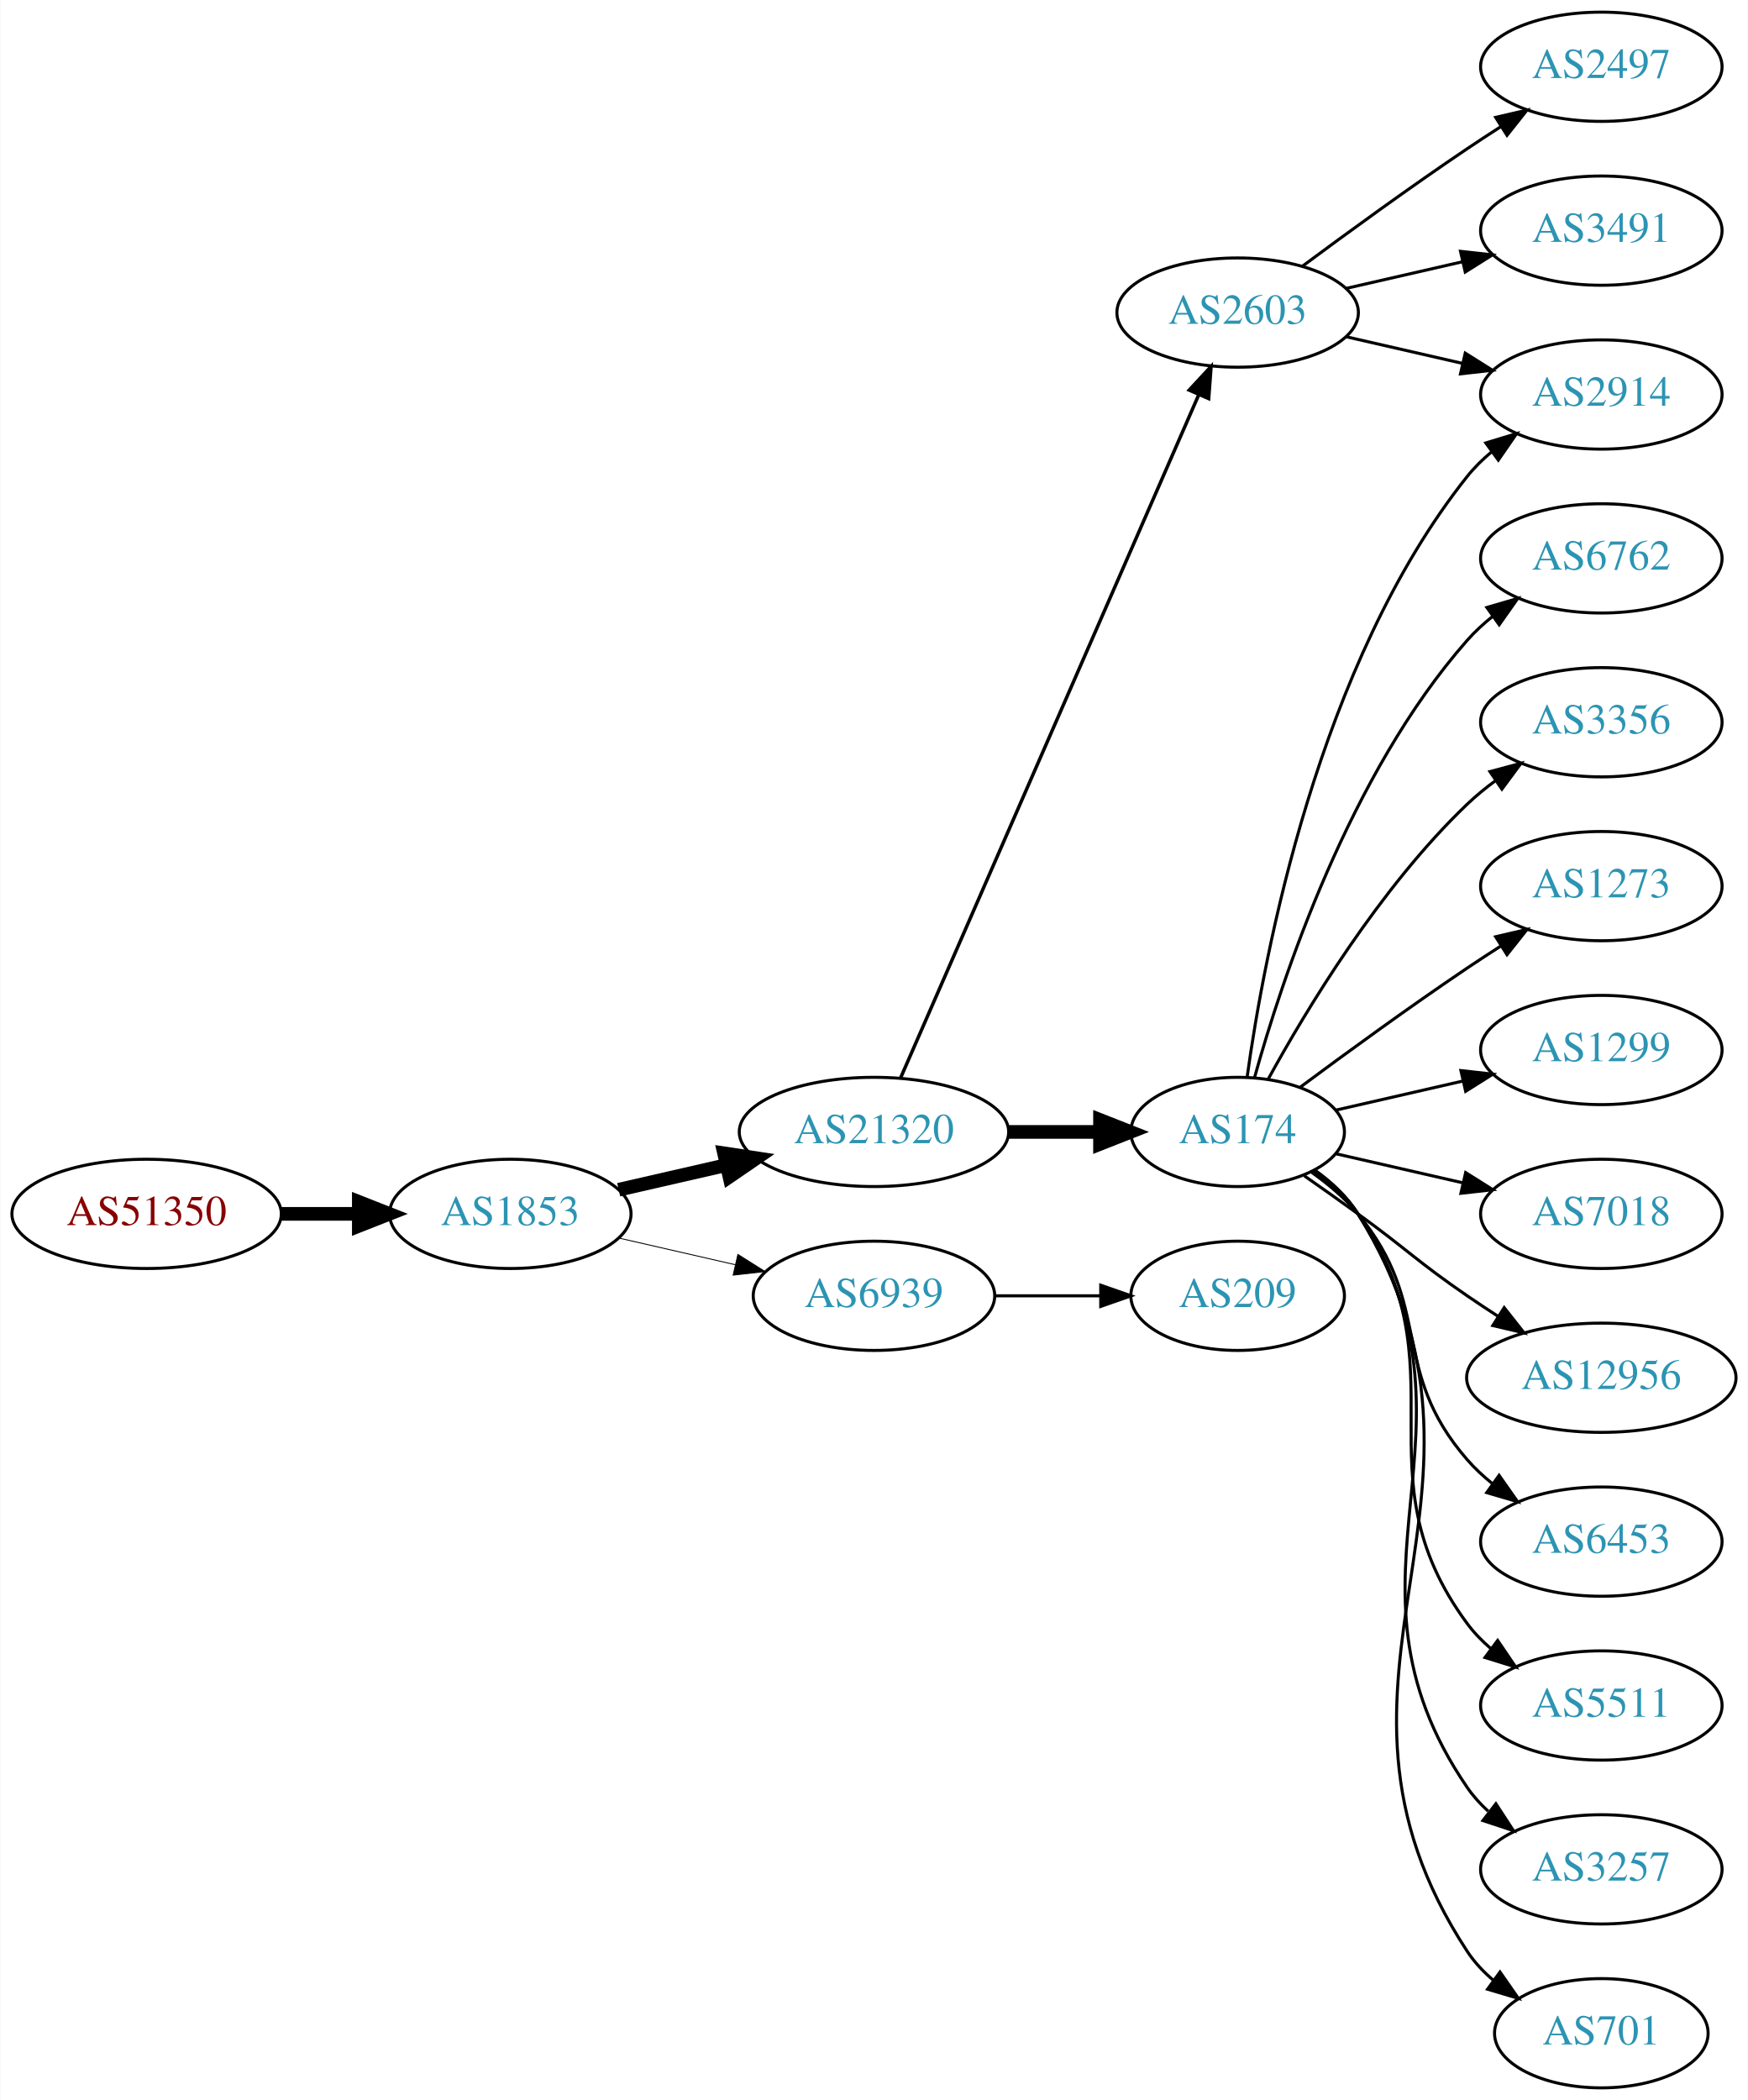
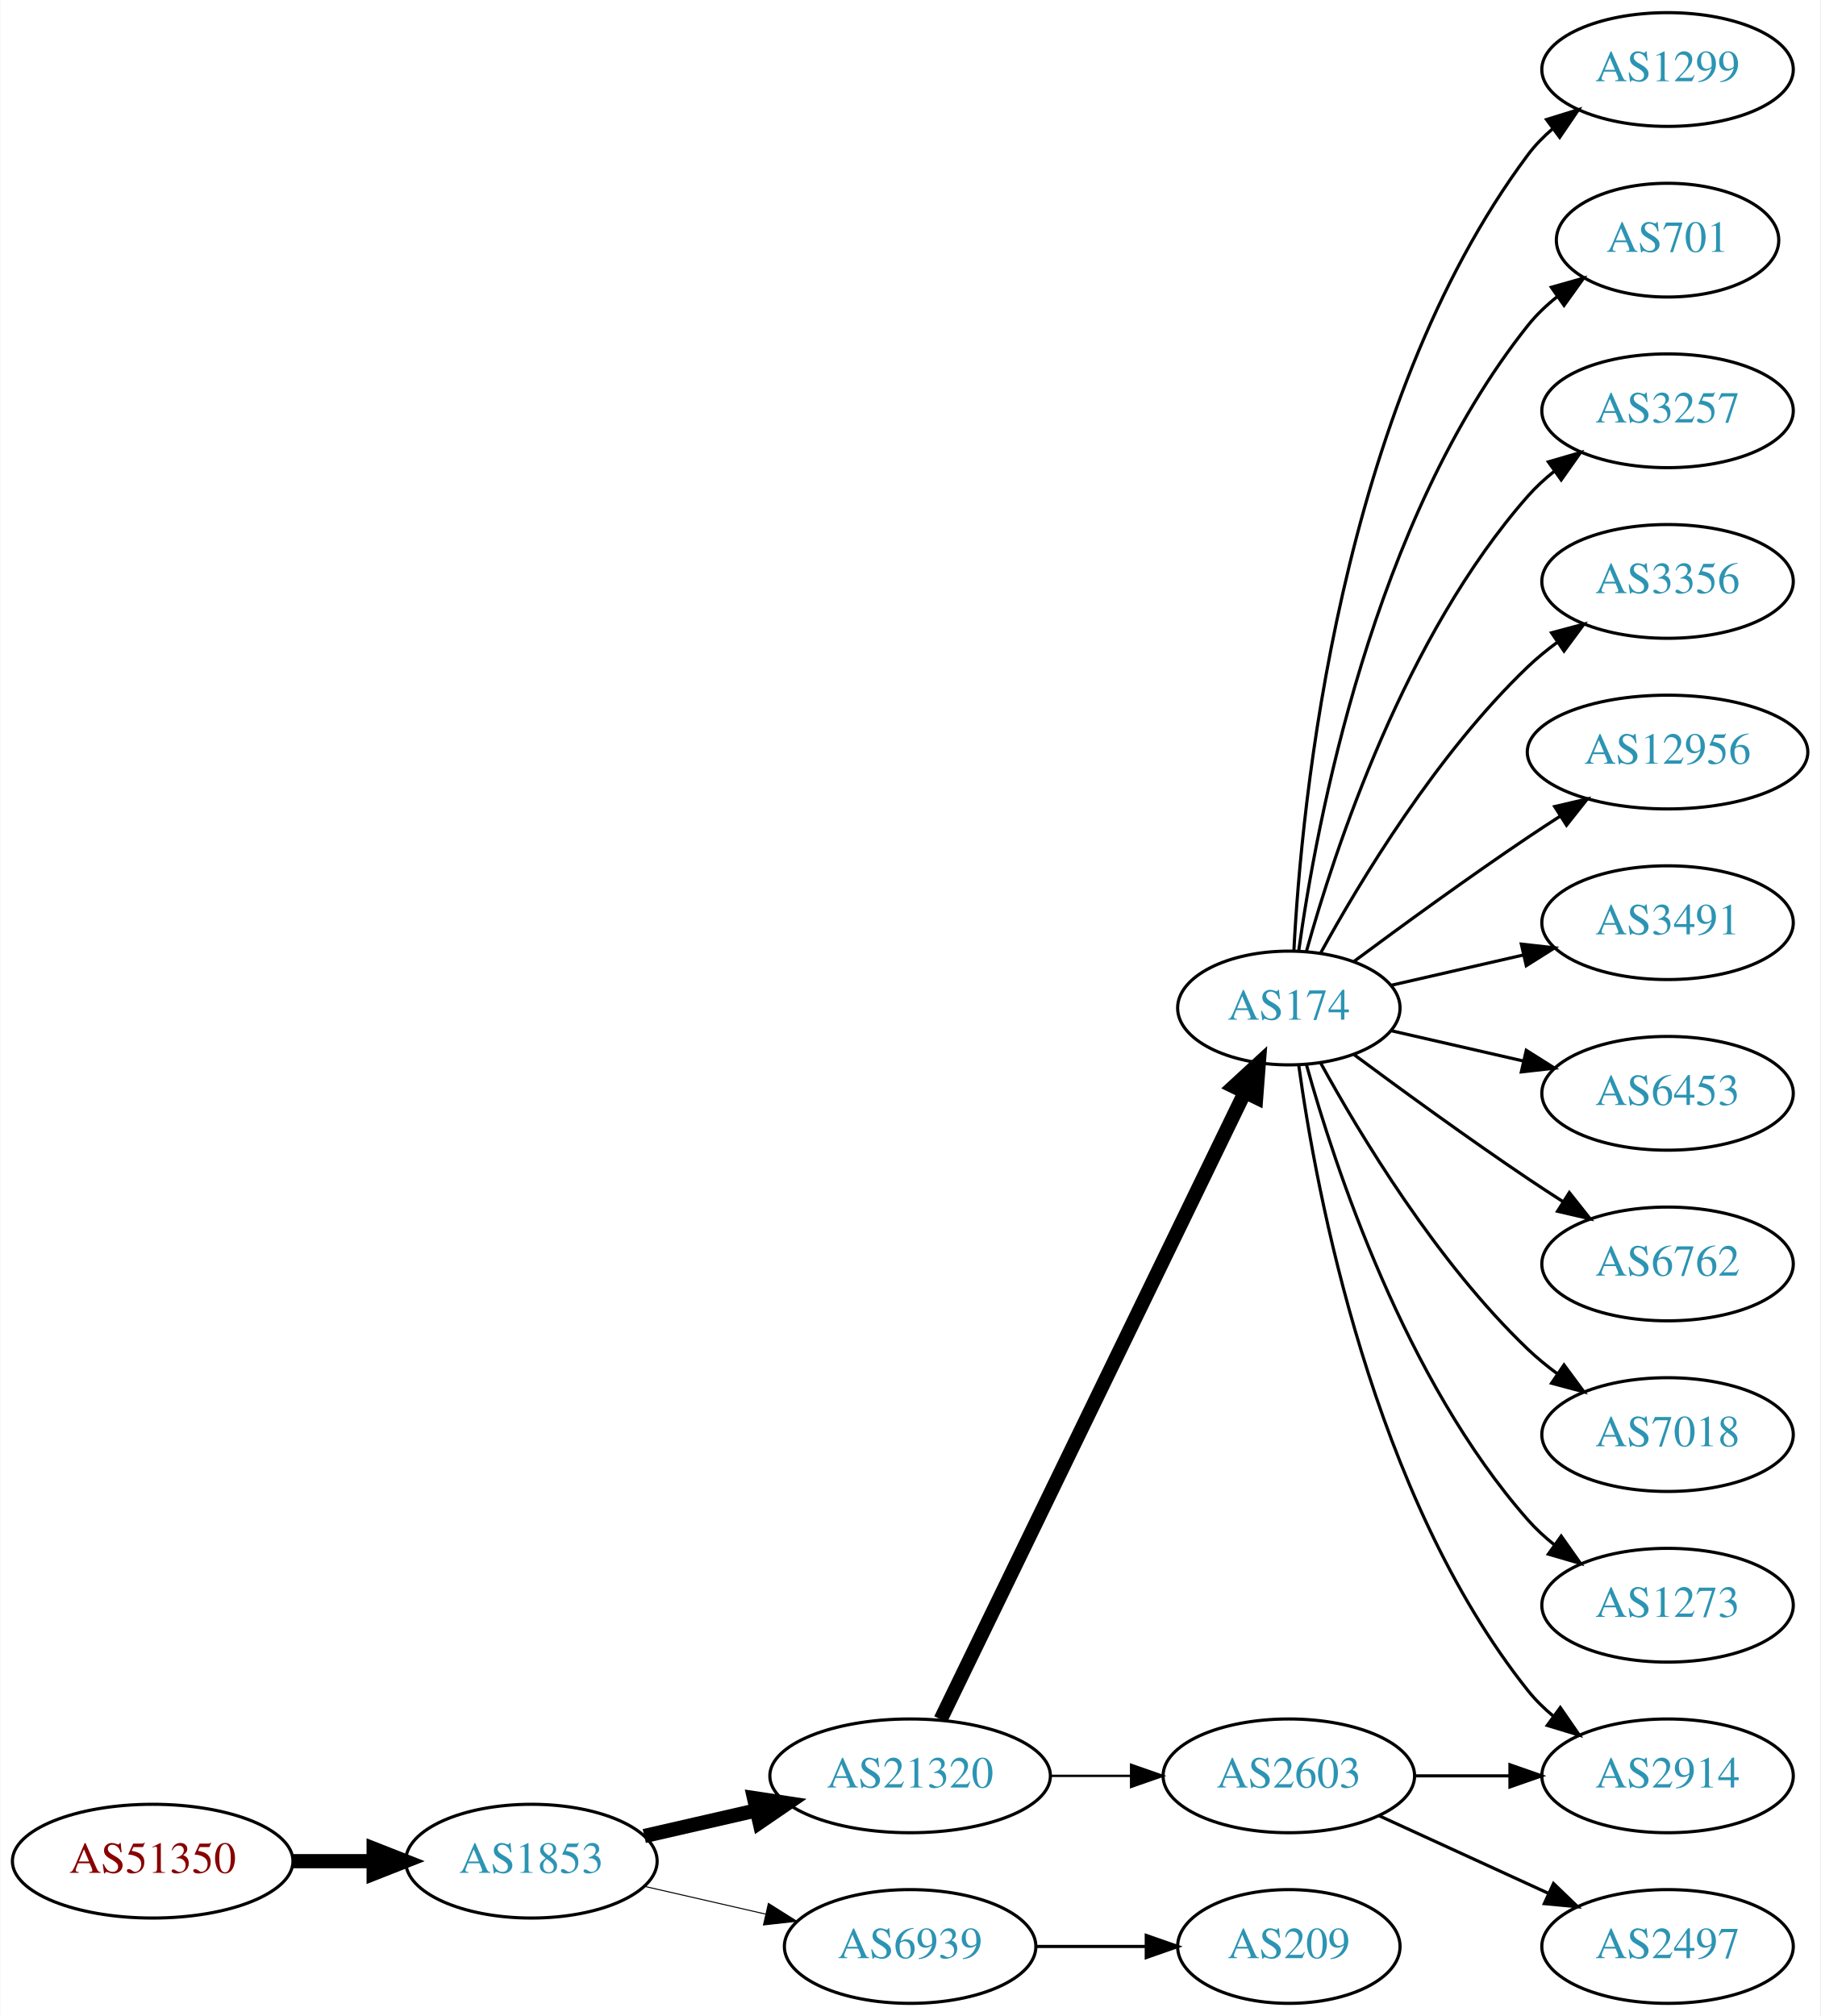
- <svg xmlns="http://www.w3.org/2000/svg" xmlns:xlink="http://www.w3.org/1999/xlink" width="576pt" height="692pt" viewBox="0.00 0.00 575.76 692.00">
-   <g id="graph0" class="graph" transform="scale(1 1) rotate(0) translate(4 688)">
-     <polygon fill="white" stroke="none" points="-4,4 -4,-688 571.762,-688 571.762,4 -4,4" />
+ <svg xmlns="http://www.w3.org/2000/svg" xmlns:xlink="http://www.w3.org/1999/xlink" width="576pt" height="638pt" viewBox="0.00 0.00 575.76 638.00">
+   <g id="graph0" class="graph" transform="scale(1 1) rotate(0) translate(4 634)">
+     <polygon fill="white" stroke="none" points="-4,4 -4,-634 571.762,-634 571.762,4 -4,4" />
    <g id="node1" class="node">
      <g id="a_node1">
        <a xlink:href="/asn/51350" xlink:title="AS51350 ~ Fachhochschule Technikum Wien [AT]">
-           <ellipse fill="#ffffff" stroke="black" cx="44.196" cy="-288" rx="44.393" ry="18" />
-           <text text-anchor="middle" x="44.196" y="-284.3" font-family="Times,serif" font-size="14.00" fill="#880000">AS51350</text>
+           <ellipse fill="#ffffff" stroke="black" cx="44.196" cy="-45" rx="44.393" ry="18" />
+           <text text-anchor="middle" x="44.196" y="-41.3" font-family="Times,serif" font-size="14.00" fill="#880000">AS51350</text>
        </a>
      </g>
    </g>
    <g id="node2" class="node">
      <g id="a_node2">
        <a xlink:href="/asn/1853" xlink:title="AS1853 ~ ACOnet Backbone [AT]">
-           <ellipse fill="#ffffff" stroke="black" cx="164.039" cy="-288" rx="39.794" ry="18" />
-           <text text-anchor="middle" x="164.039" y="-284.3" font-family="Times,serif" font-size="14.00" fill="#2c94b3">AS1853</text>
+           <ellipse fill="#ffffff" stroke="black" cx="164.039" cy="-45" rx="39.794" ry="18" />
+           <text text-anchor="middle" x="164.039" y="-41.3" font-family="Times,serif" font-size="14.00" fill="#2c94b3">AS1853</text>
        </a>
      </g>
    </g>
    <g id="edge1" class="edge">
-       <path fill="none" stroke="black" stroke-width="4.5" d="M88.407,-288C96.72,-288 105.482,-288 113.965,-288" />
-       <polygon fill="black" stroke="black" stroke-width="4.5" points="114.123,-291.938 124.123,-288 114.123,-284.063 114.123,-291.938" />
+       <path fill="none" stroke="black" stroke-width="4.5" d="M88.407,-45C96.72,-45 105.482,-45 113.965,-45" />
+       <polygon fill="black" stroke="black" stroke-width="4.5" points="114.123,-48.938 124.123,-45 114.123,-41.063 114.123,-48.938" />
    </g>
    <g id="node3" class="node">
      <g id="a_node3">
        <a xlink:href="/asn/21320" xlink:title="AS21320 ~ GEANT Vereniging [EU]">
-           <ellipse fill="#ffffff" stroke="black" cx="283.881" cy="-315" rx="44.393" ry="18" />
-           <text text-anchor="middle" x="283.881" y="-311.3" font-family="Times,serif" font-size="14.00" fill="#2c94b3">AS21320</text>
+           <ellipse fill="#ffffff" stroke="black" cx="283.881" cy="-72" rx="44.393" ry="18" />
+           <text text-anchor="middle" x="283.881" y="-68.3" font-family="Times,serif" font-size="14.00" fill="#2c94b3">AS21320</text>
        </a>
      </g>
    </g>
    <g id="edge2" class="edge">
-       <path fill="none" stroke="black" stroke-width="4.5" d="M199.758,-295.955C210.896,-298.507 223.432,-301.379 235.325,-304.104" />
-       <polygon fill="black" stroke="black" stroke-width="4.5" points="234.492,-307.953 245.119,-306.348 236.251,-300.276 234.492,-307.953" />
+       <path fill="none" stroke="black" stroke-width="4.5" d="M199.758,-52.955C210.896,-55.507 223.432,-58.379 235.325,-61.104" />
+       <polygon fill="black" stroke="black" stroke-width="4.5" points="234.492,-64.953 245.119,-63.348 236.251,-57.276 234.492,-64.953" />
    </g>
    <g id="node4" class="node">
      <g id="a_node4">
        <a xlink:href="/asn/6939" xlink:title="AS6939 ~ Hurricane Electric LLC [US]">
-           <ellipse fill="#ffffff" stroke="black" cx="283.881" cy="-261" rx="39.794" ry="18" />
-           <text text-anchor="middle" x="283.881" y="-257.3" font-family="Times,serif" font-size="14.00" fill="#2c94b3">AS6939</text>
+           <ellipse fill="#ffffff" stroke="black" cx="283.881" cy="-18" rx="39.794" ry="18" />
+           <text text-anchor="middle" x="283.881" y="-14.3" font-family="Times,serif" font-size="14.00" fill="#2c94b3">AS6939</text>
        </a>
      </g>
    </g>
    <g id="edge3" class="edge">
-       <path fill="none" stroke="black" stroke-width="0.3" d="M199.758,-280.045C211.758,-277.296 225.379,-274.175 238.071,-271.267" />
-       <polygon fill="black" stroke="black" stroke-width="0.3" points="239.037,-274.636 248.003,-268.991 237.474,-267.813 239.037,-274.636" />
+       <path fill="none" stroke="black" stroke-width="0.321" d="M199.758,-37.045C211.758,-34.296 225.379,-31.175 238.071,-28.267" />
+       <polygon fill="black" stroke="black" stroke-width="0.321" points="239.037,-31.636 248.003,-25.991 237.474,-24.813 239.037,-31.636" />
    </g>
    <g id="node5" class="node">
      <g id="a_node5">
-         <a xlink:href="/asn/2603" xlink:title="AS2603 ~ NORDUnet [NO]">
-           <ellipse fill="#ffffff" stroke="black" cx="403.724" cy="-585" rx="39.794" ry="18" />
-           <text text-anchor="middle" x="403.724" y="-581.3" font-family="Times,serif" font-size="14.00" fill="#2c94b3">AS2603</text>
-         </a>
-       </g>
-     </g>
-     <g id="edge4" class="edge">
-       <path fill="none" stroke="black" stroke-width="1.125" d="M292.613,-332.715C312.714,-378.771 366.723,-502.514 390.826,-557.739" />
-       <polygon fill="black" stroke="black" stroke-width="1.125" points="387.755,-559.454 394.963,-567.219 394.171,-556.654 387.755,-559.454" />
-     </g>
-     <g id="node6" class="node">
-       <g id="a_node6">
        <a xlink:href="/asn/174" xlink:title="AS174 ~ Cogent Communications [US]">
          <ellipse fill="#ffffff" stroke="black" cx="403.724" cy="-315" rx="35.194" ry="18" />
          <text text-anchor="middle" x="403.724" y="-311.3" font-family="Times,serif" font-size="14.00" fill="#2c94b3">AS174</text>
        </a>
      </g>
    </g>
+     <g id="edge4" class="edge">
+       <path fill="none" stroke="black" stroke-width="4.5" d="M293.546,-89.868C314.027,-132.101 365.514,-238.272 389.74,-288.227" />
+       <polygon fill="black" stroke="black" stroke-width="4.5" points="386.298,-290.154 394.205,-297.433 393.384,-286.717 386.298,-290.154" />
+     </g>
+     <g id="node6" class="node">
+       <g id="a_node6">
+         <a xlink:href="/asn/2603" xlink:title="AS2603 ~ NORDUnet [NO]">
+           <ellipse fill="#ffffff" stroke="black" cx="403.724" cy="-72" rx="39.794" ry="18" />
+           <text text-anchor="middle" x="403.724" y="-68.3" font-family="Times,serif" font-size="14.00" fill="#2c94b3">AS2603</text>
+         </a>
+       </g>
+     </g>
    <g id="edge5" class="edge">
-       <path fill="none" stroke="black" stroke-width="4.5" d="M328.092,-315C337.94,-315 348.42,-315 358.317,-315" />
-       <polygon fill="black" stroke="black" stroke-width="4.5" points="358.369,-318.938 368.369,-315 358.369,-311.063 358.369,-318.938" />
-     </g>
-     <g id="node20" class="node">
-       <g id="a_node20">
+       <path fill="none" stroke="black" stroke-width="0.75" d="M328.092,-72C336.405,-72 345.168,-72 353.65,-72" />
+       <polygon fill="black" stroke="black" stroke-width="0.75" points="353.809,-75.5 363.809,-72 353.809,-68.5 353.809,-75.5" />
+     </g>
+     <g id="node19" class="node">
+       <g id="a_node19">
        <a xlink:href="/asn/209" xlink:title="AS209 ~ CenturyLink Communications, LLC [US]">
-           <ellipse fill="#ffffff" stroke="black" cx="403.724" cy="-261" rx="35.194" ry="18" />
-           <text text-anchor="middle" x="403.724" y="-257.3" font-family="Times,serif" font-size="14.00" fill="#2c94b3">AS209</text>
-         </a>
-       </g>
-     </g>
-     <g id="edge20" class="edge">
-       <path fill="none" stroke="black" d="M323.794,-261C334.881,-261 347.04,-261 358.422,-261" />
-       <polygon fill="black" stroke="black" points="358.604,-264.5 368.604,-261 358.604,-257.5 358.604,-264.5" />
+           <ellipse fill="#ffffff" stroke="black" cx="403.724" cy="-18" rx="35.194" ry="18" />
+           <text text-anchor="middle" x="403.724" y="-14.3" font-family="Times,serif" font-size="14.00" fill="#2c94b3">AS209</text>
+         </a>
+       </g>
+     </g>
+     <g id="edge19" class="edge">
+       <path fill="none" stroke="black" d="M323.794,-18C334.881,-18 347.04,-18 358.422,-18" />
+       <polygon fill="black" stroke="black" points="358.604,-21.5 368.604,-18 358.604,-14.5 358.604,-21.5" />
    </g>
    <g id="node7" class="node">
      <g id="a_node7">
-         <a xlink:href="/asn/2497" xlink:title="AS2497 ~ Internet Initiative Japan Inc. [JP]">
-           <ellipse fill="#ffffff" stroke="black" cx="523.566" cy="-666" rx="39.794" ry="18" />
-           <text text-anchor="middle" x="523.566" y="-662.3" font-family="Times,serif" font-size="14.00" fill="#2c94b3">AS2497</text>
+         <a xlink:href="/asn/1299" xlink:title="AS1299 ~ Telia Carrier [EU]">
+           <ellipse fill="#ffffff" stroke="black" cx="523.566" cy="-612" rx="39.794" ry="18" />
+           <text text-anchor="middle" x="523.566" y="-608.3" font-family="Times,serif" font-size="14.00" fill="#2c94b3">AS1299</text>
        </a>
      </g>
    </g>
    <g id="edge6" class="edge">
-       <path fill="none" stroke="black" d="M425.054,-600.277C439.916,-611.304 460.661,-626.407 479.37,-639 482.919,-641.389 486.67,-643.839 490.418,-646.242" />
-       <polygon fill="black" stroke="black" points="488.744,-649.325 499.067,-651.712 492.486,-643.409 488.744,-649.325" />
+       <path fill="none" stroke="black" d="M405.316,-333.023C407.692,-379.412 419.61,-504.893 479.37,-585 481.618,-588.013 484.309,-590.769 487.236,-593.272" />
+       <polygon fill="black" stroke="black" points="485.267,-596.169 495.388,-599.303 489.431,-590.542 485.267,-596.169" />
    </g>
    <g id="node8" class="node">
      <g id="a_node8">
-         <a xlink:href="/asn/2914" xlink:title="AS2914 ~ NTT America, Inc. [US]">
-           <ellipse fill="#ffffff" stroke="black" cx="523.566" cy="-558" rx="39.794" ry="18" />
-           <text text-anchor="middle" x="523.566" y="-554.3" font-family="Times,serif" font-size="14.00" fill="#2c94b3">AS2914</text>
+         <a xlink:href="/asn/701" xlink:title="AS701 ~ UUNET [US]">
+           <ellipse fill="#ffffff" stroke="black" cx="523.566" cy="-558" rx="35.194" ry="18" />
+           <text text-anchor="middle" x="523.566" y="-554.3" font-family="Times,serif" font-size="14.00" fill="#2c94b3">AS701</text>
        </a>
      </g>
    </g>
    <g id="edge7" class="edge">
-       <path fill="none" stroke="black" d="M439.443,-577.045C451.443,-574.296 465.064,-571.175 477.756,-568.267" />
-       <polygon fill="black" stroke="black" points="478.722,-571.636 487.688,-565.991 477.159,-564.813 478.722,-571.636" />
+       <path fill="none" stroke="black" d="M406.863,-333.17C412.363,-372.974 430.189,-469.233 479.37,-531 482.035,-534.347 485.235,-537.393 488.673,-540.132" />
+       <polygon fill="black" stroke="black" points="486.791,-543.087 496.987,-545.965 490.811,-537.357 486.791,-543.087" />
    </g>
    <g id="node9" class="node">
      <g id="a_node9">
-         <a xlink:href="/asn/3491" xlink:title="AS3491 ~ PCCW Global, Inc. [US]">
-           <ellipse fill="#ffffff" stroke="black" cx="523.566" cy="-612" rx="39.794" ry="18" />
-           <text text-anchor="middle" x="523.566" y="-608.3" font-family="Times,serif" font-size="14.00" fill="#2c94b3">AS3491</text>
+         <a xlink:href="/asn/3257" xlink:title="AS3257 ~ GTT [DE]">
+           <ellipse fill="#ffffff" stroke="black" cx="523.566" cy="-504" rx="39.794" ry="18" />
+           <text text-anchor="middle" x="523.566" y="-500.3" font-family="Times,serif" font-size="14.00" fill="#2c94b3">AS3257</text>
        </a>
      </g>
    </g>
    <g id="edge8" class="edge">
-       <path fill="none" stroke="black" d="M439.443,-592.955C451.443,-595.704 465.064,-598.825 477.756,-601.733" />
-       <polygon fill="black" stroke="black" points="477.159,-605.187 487.688,-604.009 478.722,-598.364 477.159,-605.187" />
-     </g>
-     <g id="edge9" class="edge">
-       <path fill="none" stroke="black" d="M406.863,-333.17C412.363,-372.974 430.189,-469.233 479.37,-531 481.711,-533.94 484.466,-536.649 487.432,-539.121" />
-       <polygon fill="black" stroke="black" points="485.497,-542.042 495.638,-545.11 489.624,-536.388 485.497,-542.042" />
+       <path fill="none" stroke="black" d="M409.297,-332.946C418.202,-364.995 440.487,-432.842 479.37,-477 481.854,-479.821 484.704,-482.449 487.729,-484.871" />
+       <polygon fill="black" stroke="black" points="485.847,-487.828 496.019,-490.791 489.915,-482.131 485.847,-487.828" />
    </g>
    <g id="node10" class="node">
      <g id="a_node10">
-         <a xlink:href="/asn/6762" xlink:title="AS6762 ~ TELECOM ITALIA SPARKLE S.p.A. [IT]">
-           <ellipse fill="#ffffff" stroke="black" cx="523.566" cy="-504" rx="39.794" ry="18" />
-           <text text-anchor="middle" x="523.566" y="-500.3" font-family="Times,serif" font-size="14.00" fill="#2c94b3">AS6762</text>
-         </a>
-       </g>
-     </g>
-     <g id="edge10" class="edge">
-       <path fill="none" stroke="black" d="M409.297,-332.946C418.202,-364.995 440.487,-432.842 479.37,-477 481.854,-479.821 484.704,-482.449 487.729,-484.871" />
-       <polygon fill="black" stroke="black" points="485.847,-487.828 496.019,-490.791 489.915,-482.131 485.847,-487.828" />
-     </g>
-     <g id="node11" class="node">
-       <g id="a_node11">
        <a xlink:href="/asn/3356" xlink:title="AS3356 ~ Level 3 Parent, LLC [US]">
          <ellipse fill="#ffffff" stroke="black" cx="523.566" cy="-450" rx="39.794" ry="18" />
          <text text-anchor="middle" x="523.566" y="-446.3" font-family="Times,serif" font-size="14.00" fill="#2c94b3">AS3356</text>
        </a>
      </g>
    </g>
-     <g id="edge11" class="edge">
+     <g id="edge9" class="edge">
      <path fill="none" stroke="black" d="M413.75,-332.321C426.233,-355.1 450.523,-395.453 479.37,-423 482.238,-425.739 485.427,-428.347 488.736,-430.785" />
      <polygon fill="black" stroke="black" points="486.86,-433.742 497.096,-436.477 490.8,-427.956 486.86,-433.742" />
    </g>
+     <g id="node11" class="node">
+       <g id="a_node11">
+         <a xlink:href="/asn/12956" xlink:title="AS12956 ~ TELXIUS [ES]">
+           <ellipse fill="#ffffff" stroke="black" cx="523.566" cy="-396" rx="44.393" ry="18" />
+           <text text-anchor="middle" x="523.566" y="-392.3" font-family="Times,serif" font-size="14.00" fill="#2c94b3">AS12956</text>
+         </a>
+       </g>
+     </g>
+     <g id="edge10" class="edge">
+       <path fill="none" stroke="black" d="M424.425,-329.81C439.327,-340.875 460.396,-356.228 479.37,-369 482.66,-371.215 486.123,-373.482 489.597,-375.715" />
+       <polygon fill="black" stroke="black" points="487.845,-378.748 498.165,-381.148 491.594,-372.837 487.845,-378.748" />
+     </g>
    <g id="node12" class="node">
      <g id="a_node12">
-         <a xlink:href="/asn/1273" xlink:title="AS1273 ~ Vodafone Group PLC [EU]">
-           <ellipse fill="#ffffff" stroke="black" cx="523.566" cy="-396" rx="39.794" ry="18" />
-           <text text-anchor="middle" x="523.566" y="-392.3" font-family="Times,serif" font-size="14.00" fill="#2c94b3">AS1273</text>
-         </a>
-       </g>
-     </g>
-     <g id="edge12" class="edge">
-       <path fill="none" stroke="black" d="M424.425,-329.81C439.327,-340.875 460.396,-356.228 479.37,-369 482.919,-371.389 486.67,-373.839 490.418,-376.242" />
-       <polygon fill="black" stroke="black" points="488.744,-379.325 499.067,-381.712 492.486,-373.409 488.744,-379.325" />
+         <a xlink:href="/asn/3491" xlink:title="AS3491 ~ PCCW Global, Inc. [US]">
+           <ellipse fill="#ffffff" stroke="black" cx="523.566" cy="-342" rx="39.794" ry="18" />
+           <text text-anchor="middle" x="523.566" y="-338.3" font-family="Times,serif" font-size="14.00" fill="#2c94b3">AS3491</text>
+         </a>
+       </g>
+     </g>
+     <g id="edge11" class="edge">
+       <path fill="none" stroke="black" d="M435.994,-322.165C448.833,-325.106 463.938,-328.567 477.905,-331.767" />
+       <polygon fill="black" stroke="black" points="477.297,-335.219 487.826,-334.04 478.86,-328.395 477.297,-335.219" />
    </g>
    <g id="node13" class="node">
      <g id="a_node13">
-         <a xlink:href="/asn/1299" xlink:title="AS1299 ~ Telia Carrier [EU]">
-           <ellipse fill="#ffffff" stroke="black" cx="523.566" cy="-342" rx="39.794" ry="18" />
-           <text text-anchor="middle" x="523.566" y="-338.3" font-family="Times,serif" font-size="14.00" fill="#2c94b3">AS1299</text>
-         </a>
-       </g>
-     </g>
-     <g id="edge13" class="edge">
-       <path fill="none" stroke="black" d="M435.994,-322.165C448.833,-325.106 463.938,-328.567 477.905,-331.767" />
-       <polygon fill="black" stroke="black" points="477.297,-335.219 487.826,-334.04 478.86,-328.395 477.297,-335.219" />
+         <a xlink:href="/asn/6453" xlink:title="AS6453 ~ TATA COMMUNICATIONS (AMERICA) INC [US]">
+           <ellipse fill="#ffffff" stroke="black" cx="523.566" cy="-288" rx="39.794" ry="18" />
+           <text text-anchor="middle" x="523.566" y="-284.3" font-family="Times,serif" font-size="14.00" fill="#2c94b3">AS6453</text>
+         </a>
+       </g>
+     </g>
+     <g id="edge12" class="edge">
+       <path fill="none" stroke="black" d="M435.994,-307.835C448.833,-304.894 463.938,-301.433 477.905,-298.233" />
+       <polygon fill="black" stroke="black" points="478.86,-301.605 487.826,-295.96 477.297,-294.781 478.86,-301.605" />
    </g>
    <g id="node14" class="node">
      <g id="a_node14">
-         <a xlink:href="/asn/7018" xlink:title="AS7018 ~ AT&amp;T Services, Inc. [US]">
-           <ellipse fill="#ffffff" stroke="black" cx="523.566" cy="-288" rx="39.794" ry="18" />
-           <text text-anchor="middle" x="523.566" y="-284.3" font-family="Times,serif" font-size="14.00" fill="#2c94b3">AS7018</text>
-         </a>
-       </g>
-     </g>
-     <g id="edge14" class="edge">
-       <path fill="none" stroke="black" d="M435.994,-307.835C448.833,-304.894 463.938,-301.433 477.905,-298.233" />
-       <polygon fill="black" stroke="black" points="478.86,-301.605 487.826,-295.96 477.297,-294.781 478.86,-301.605" />
+         <a xlink:href="/asn/6762" xlink:title="AS6762 ~ TELECOM ITALIA SPARKLE S.p.A. [IT]">
+           <ellipse fill="#ffffff" stroke="black" cx="523.566" cy="-234" rx="39.794" ry="18" />
+           <text text-anchor="middle" x="523.566" y="-230.3" font-family="Times,serif" font-size="14.00" fill="#2c94b3">AS6762</text>
+         </a>
+       </g>
+     </g>
+     <g id="edge13" class="edge">
+       <path fill="none" stroke="black" d="M424.425,-300.19C439.327,-289.125 460.396,-273.772 479.37,-261 482.919,-258.611 486.67,-256.161 490.418,-253.758" />
+       <polygon fill="black" stroke="black" points="492.486,-256.591 499.067,-248.288 488.744,-250.675 492.486,-256.591" />
    </g>
    <g id="node15" class="node">
      <g id="a_node15">
-         <a xlink:href="/asn/12956" xlink:title="AS12956 ~ TELXIUS [ES]">
-           <ellipse fill="#ffffff" stroke="black" cx="523.566" cy="-234" rx="44.393" ry="18" />
-           <text text-anchor="middle" x="523.566" y="-230.3" font-family="Times,serif" font-size="14.00" fill="#2c94b3">AS12956</text>
-         </a>
-       </g>
-     </g>
-     <g id="edge15" class="edge">
-       <path fill="none" stroke="black" d="M425.674,-300.555C431.437,-296.529 437.669,-292.128 443.37,-288 459.57,-276.271 462.876,-272.311 479.37,-261 482.641,-258.757 486.091,-256.472 489.558,-254.227" />
-       <polygon fill="black" stroke="black" points="491.559,-257.102 498.116,-248.78 487.8,-251.197 491.559,-257.102" />
+         <a xlink:href="/asn/2914" xlink:title="AS2914 ~ NTT America, Inc. [US]">
+           <ellipse fill="#ffffff" stroke="black" cx="523.566" cy="-72" rx="39.794" ry="18" />
+           <text text-anchor="middle" x="523.566" y="-68.3" font-family="Times,serif" font-size="14.00" fill="#2c94b3">AS2914</text>
+         </a>
+       </g>
+     </g>
+     <g id="edge14" class="edge">
+       <path fill="none" stroke="black" d="M406.863,-296.83C412.363,-257.026 430.189,-160.767 479.37,-99 481.711,-96.06 484.466,-93.351 487.432,-90.879" />
+       <polygon fill="black" stroke="black" points="489.624,-93.612 495.638,-84.89 485.497,-87.958 489.624,-93.612" />
    </g>
    <g id="node16" class="node">
      <g id="a_node16">
-         <a xlink:href="/asn/6453" xlink:title="AS6453 ~ TATA COMMUNICATIONS (AMERICA) INC [US]">
+         <a xlink:href="/asn/7018" xlink:title="AS7018 ~ AT&amp;T Services, Inc. [US]">
          <ellipse fill="#ffffff" stroke="black" cx="523.566" cy="-180" rx="39.794" ry="18" />
-           <text text-anchor="middle" x="523.566" y="-176.3" font-family="Times,serif" font-size="14.00" fill="#2c94b3">AS6453</text>
-         </a>
-       </g>
-     </g>
-     <g id="edge16" class="edge">
-       <path fill="none" stroke="black" d="M428.097,-301.712C433.601,-297.809 439.1,-293.178 443.37,-288 468.435,-257.606 453.536,-236.742 479.37,-207 481.835,-204.162 484.672,-201.523 487.689,-199.094" />
-       <polygon fill="black" stroke="black" points="489.876,-201.833 495.968,-193.164 485.8,-196.142 489.876,-201.833" />
+           <text text-anchor="middle" x="523.566" y="-176.3" font-family="Times,serif" font-size="14.00" fill="#2c94b3">AS7018</text>
+         </a>
+       </g>
+     </g>
+     <g id="edge15" class="edge">
+       <path fill="none" stroke="black" d="M413.75,-297.679C426.233,-274.9 450.523,-234.547 479.37,-207 482.238,-204.261 485.427,-201.653 488.736,-199.215" />
+       <polygon fill="black" stroke="black" points="490.8,-202.044 497.096,-193.523 486.86,-196.258 490.8,-202.044" />
    </g>
    <g id="node17" class="node">
      <g id="a_node17">
-         <a xlink:href="/asn/5511" xlink:title="AS5511 ~ Orange S.A. [FR]">
+         <a xlink:href="/asn/1273" xlink:title="AS1273 ~ Vodafone Group PLC [EU]">
          <ellipse fill="#ffffff" stroke="black" cx="523.566" cy="-126" rx="39.794" ry="18" />
-           <text text-anchor="middle" x="523.566" y="-122.3" font-family="Times,serif" font-size="14.00" fill="#2c94b3">AS5511</text>
-         </a>
-       </g>
+           <text text-anchor="middle" x="523.566" y="-122.3" font-family="Times,serif" font-size="14.00" fill="#2c94b3">AS1273</text>
+         </a>
+       </g>
+     </g>
+     <g id="edge16" class="edge">
+       <path fill="none" stroke="black" d="M409.297,-297.054C418.202,-265.005 440.487,-197.158 479.37,-153 481.854,-150.179 484.704,-147.551 487.729,-145.129" />
+       <polygon fill="black" stroke="black" points="489.915,-147.869 496.019,-139.209 485.847,-142.172 489.915,-147.869" />
    </g>
    <g id="edge17" class="edge">
-       <path fill="none" stroke="black" d="M428.68,-302.156C434.173,-298.244 439.521,-293.498 443.37,-288 478.984,-237.131 442.467,-202.941 479.37,-153 481.604,-149.977 484.287,-147.214 487.207,-144.707" />
-       <polygon fill="black" stroke="black" points="489.402,-147.437 495.351,-138.669 485.233,-141.814 489.402,-147.437" />
+       <path fill="none" stroke="black" d="M443.636,-72C453.19,-72 463.539,-72 473.502,-72" />
+       <polygon fill="black" stroke="black" points="473.695,-75.5 483.695,-72 473.694,-68.5 473.695,-75.5" />
    </g>
    <g id="node18" class="node">
      <g id="a_node18">
-         <a xlink:href="/asn/3257" xlink:title="AS3257 ~ GTT [DE]">
-           <ellipse fill="#ffffff" stroke="black" cx="523.566" cy="-72" rx="39.794" ry="18" />
-           <text text-anchor="middle" x="523.566" y="-68.3" font-family="Times,serif" font-size="14.00" fill="#2c94b3">AS3257</text>
+         <a xlink:href="/asn/2497" xlink:title="AS2497 ~ Internet Initiative Japan Inc. [JP]">
+           <ellipse fill="#ffffff" stroke="black" cx="523.566" cy="-18" rx="39.794" ry="18" />
+           <text text-anchor="middle" x="523.566" y="-14.3" font-family="Times,serif" font-size="14.00" fill="#2c94b3">AS2497</text>
        </a>
      </g>
    </g>
    <g id="edge18" class="edge">
-       <path fill="none" stroke="black" d="M428.96,-302.344C434.447,-298.428 439.723,-293.634 443.37,-288 489.845,-216.222 431.074,-169.566 479.37,-99 481.318,-96.154 483.675,-93.548 486.271,-91.176" />
-       <polygon fill="black" stroke="black" points="488.823,-93.628 494.608,-84.751 484.55,-88.083 488.823,-93.628" />
-     </g>
-     <g id="node19" class="node">
-       <g id="a_node19">
-         <a xlink:href="/asn/701" xlink:title="AS701 ~ UUNET [US]">
-           <ellipse fill="#ffffff" stroke="black" cx="523.566" cy="-18" rx="35.194" ry="18" />
-           <text text-anchor="middle" x="523.566" y="-14.3" font-family="Times,serif" font-size="14.00" fill="#2c94b3">AS701</text>
-         </a>
-       </g>
-     </g>
-     <g id="edge19" class="edge">
-       <path fill="none" stroke="black" d="M429.121,-302.446C434.605,-298.529 439.839,-293.708 443.37,-288 500.811,-195.153 419.573,-136.347 479.37,-45 481.713,-41.421 484.713,-38.23 488.038,-35.409" />
-       <polygon fill="black" stroke="black" points="490.176,-38.182 496.23,-29.488 486.075,-32.509 490.176,-38.182" />
+       <path fill="none" stroke="black" d="M432.353,-59.339C448.31,-52.027 468.58,-42.739 485.863,-34.819" />
+       <polygon fill="black" stroke="black" points="487.478,-37.929 495.111,-30.581 484.562,-31.565 487.478,-37.929" />
    </g>
  </g>
</svg>
